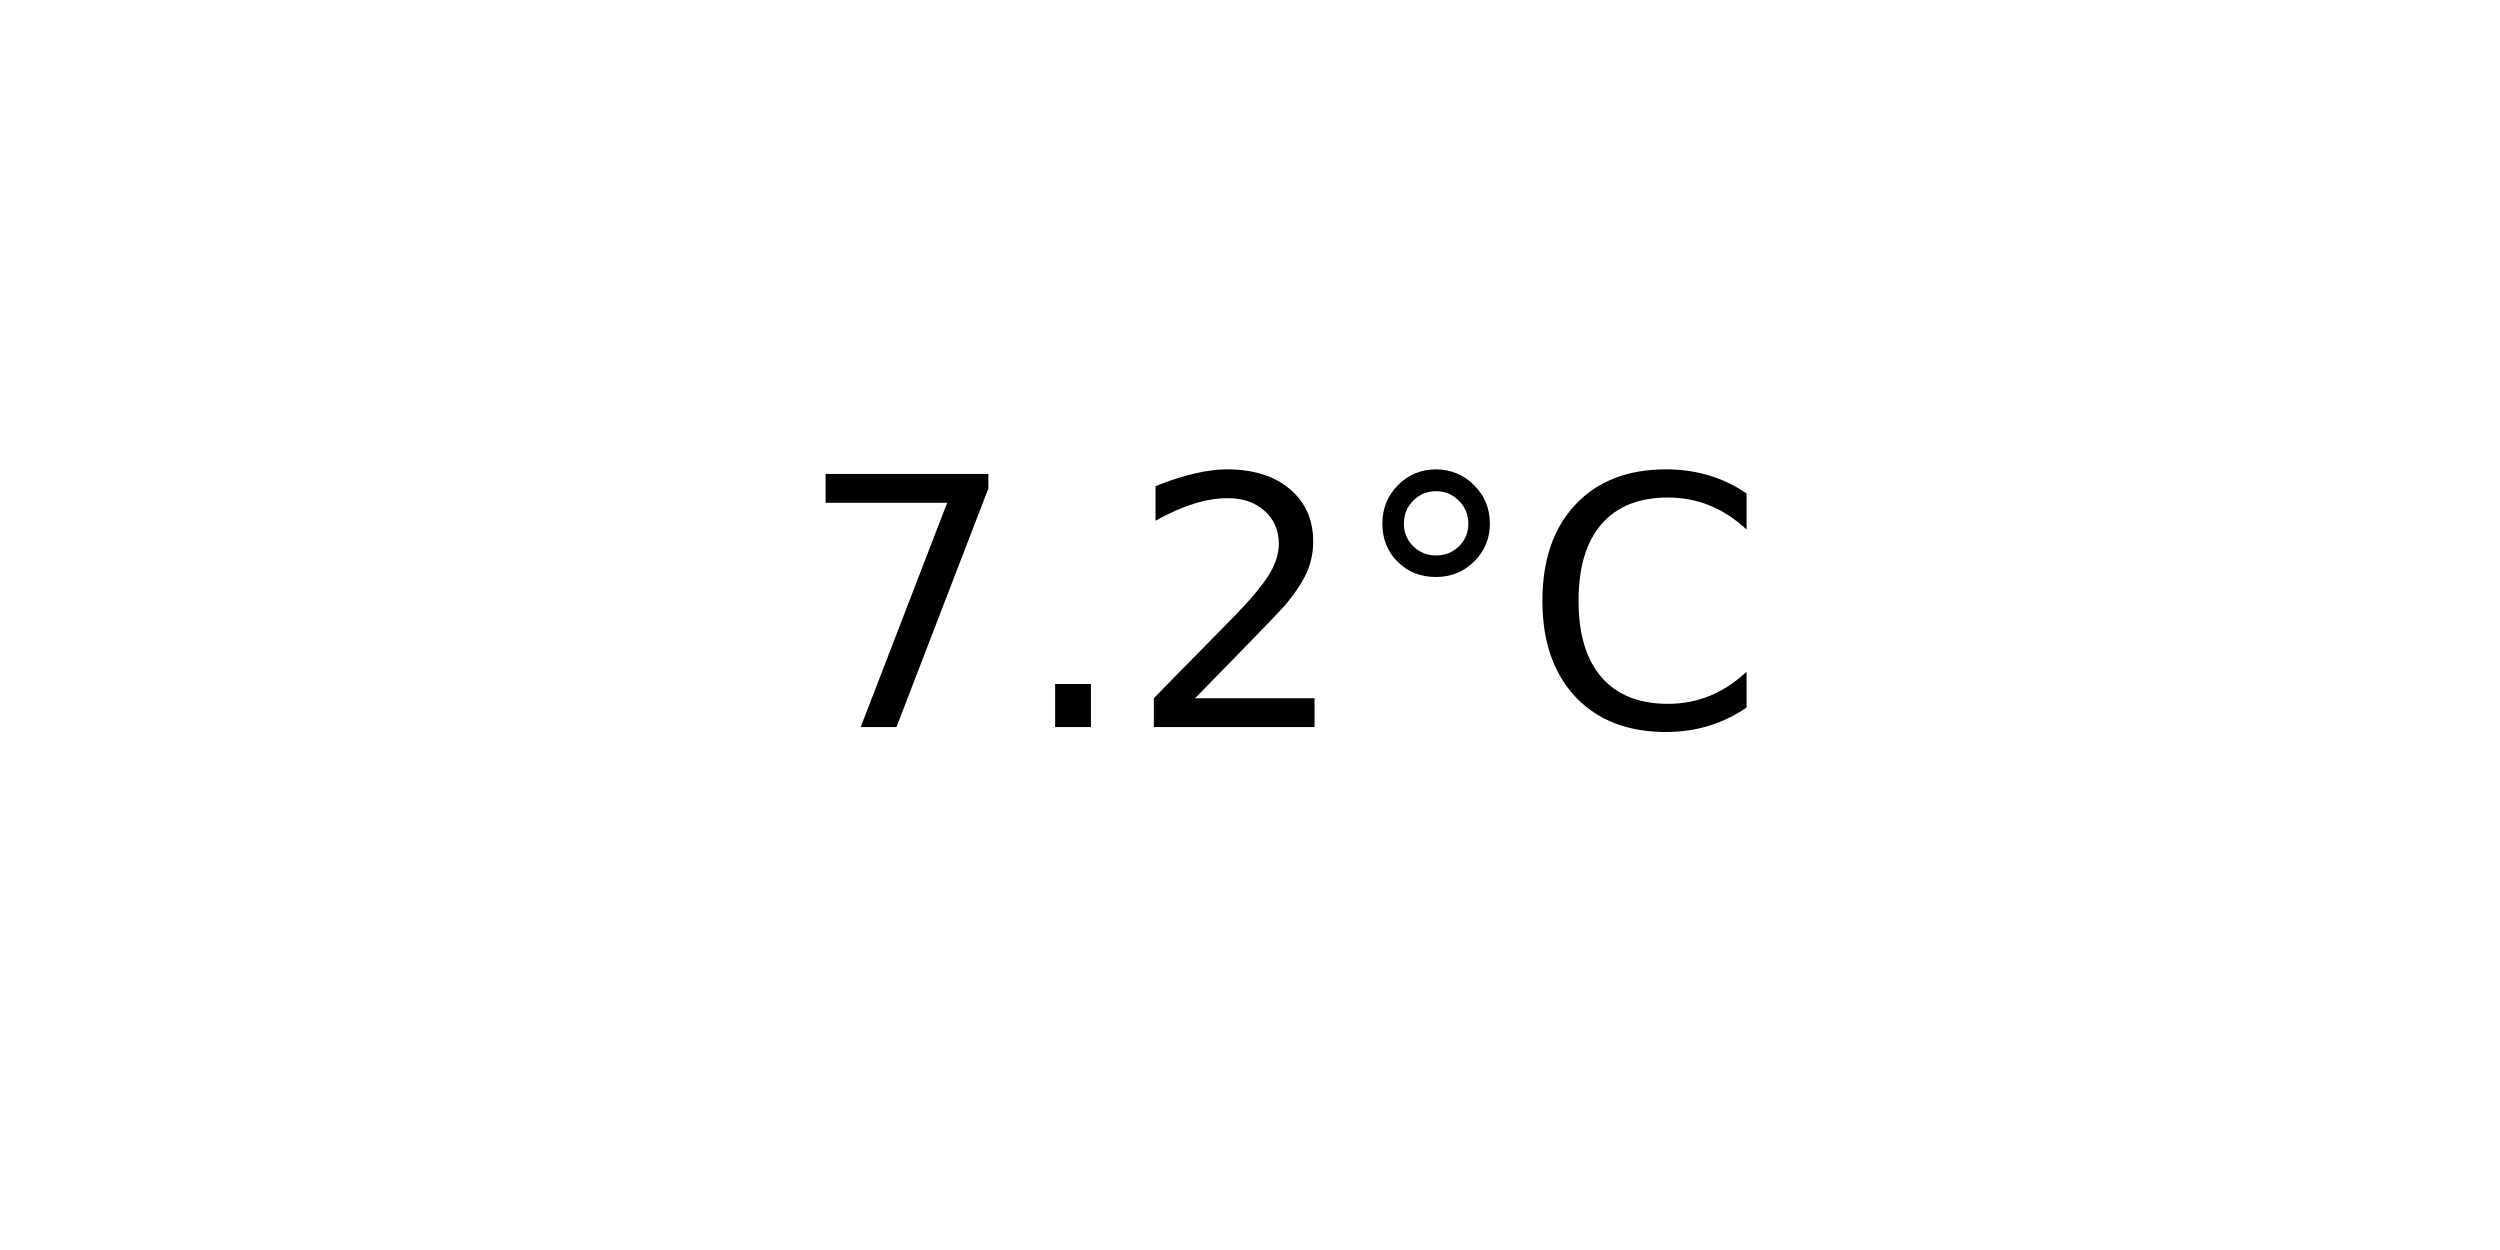
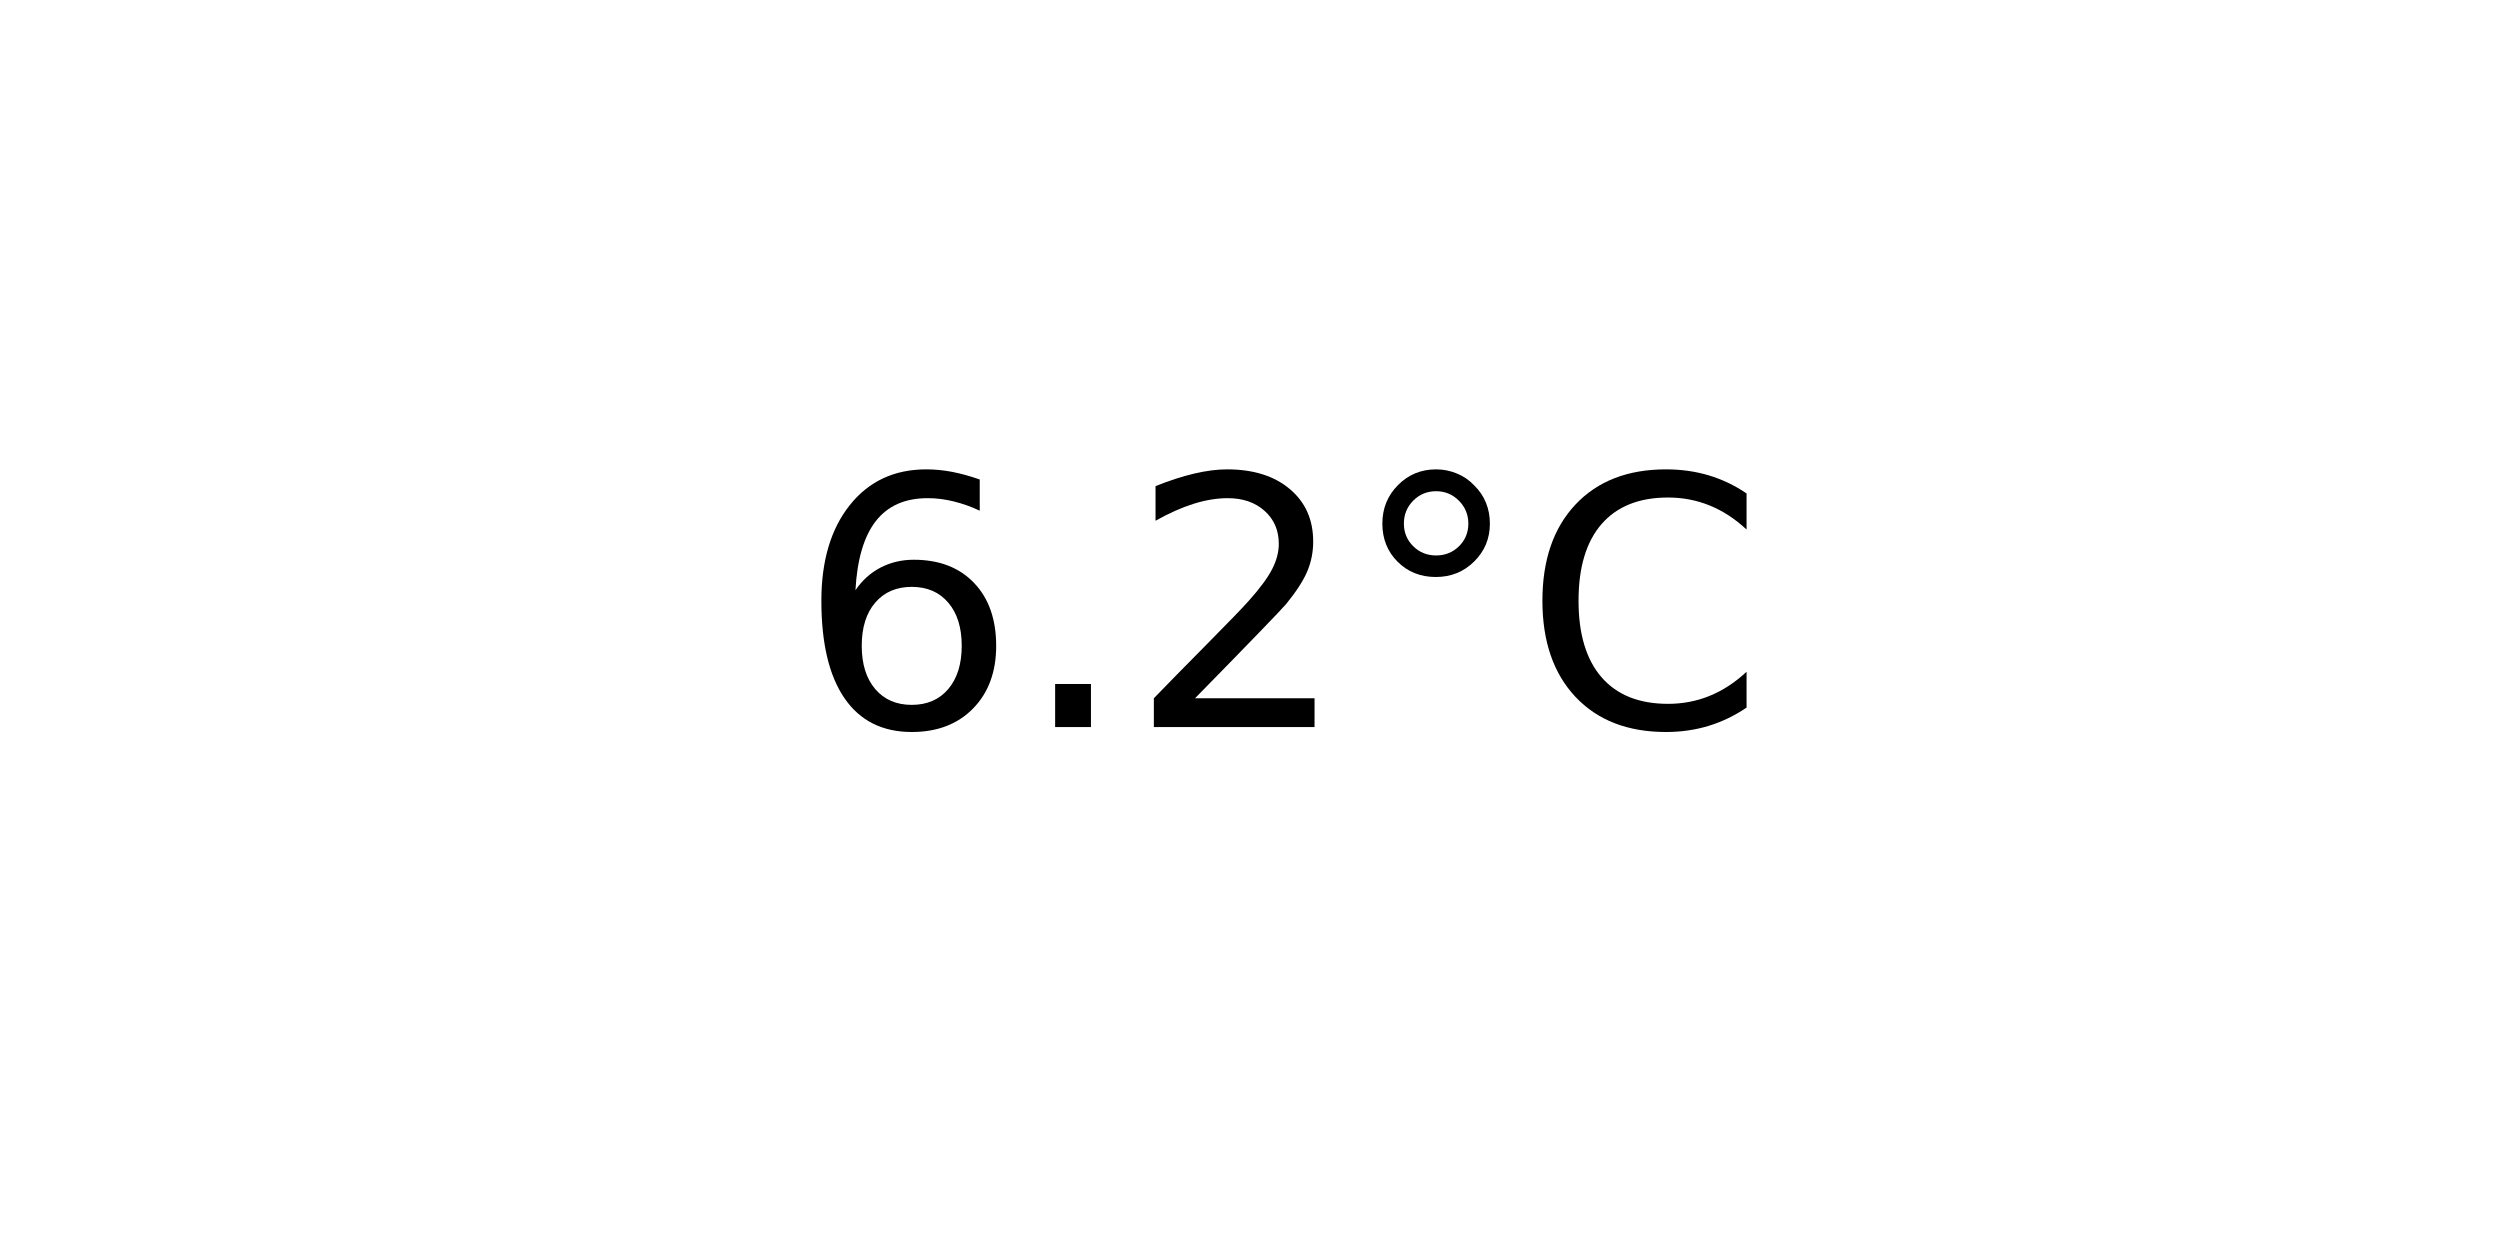
<svg xmlns="http://www.w3.org/2000/svg" xmlns:xlink="http://www.w3.org/1999/xlink" width="72pt" height="36pt" viewBox="0 0 72 36" version="1.1">
  <defs>
    <style type="text/css">*{stroke-linejoin: round; stroke-linecap: butt}</style>
  </defs>
  <g id="figure_1">
    <g id="axes_1">
      <g id="text_1">
        <g transform="translate(22.95703 20.93937) scale(0.1 -0.1)">
          <defs>
-             <path id="DejaVuSans-37" d="M 525 4666  L 3525 4666  L 3525 4397  L 1831 0  L 1172 0  L 2766 4134  L 525 4134  L 525 4666  z " transform="scale(0.015625)" />
+             <path id="DejaVuSans-36" d="M 2113 2584  Q 1688 2584 1439 2293  Q 1191 2003 1191 1497  Q 1191 994 1439 701  Q 1688 409 2113 409  Q 2538 409 2786 701  Q 3034 994 3034 1497  Q 3034 2003 2786 2293  Q 2538 2584 2113 2584  z M 3366 4563  L 3366 3988  Q 3128 4100 2886 4159  Q 2644 4219 2406 4219  Q 1781 4219 1451 3797  Q 1122 3375 1075 2522  Q 1259 2794 1537 2939  Q 1816 3084 2150 3084  Q 2853 3084 3261 2657  Q 3669 2231 3669 1497  Q 3669 778 3244 343  Q 2819 -91 2113 -91  Q 1303 -91 875 529  Q 447 1150 447 2328  Q 447 3434 972 4092  Q 1497 4750 2381 4750  Q 2619 4750 2861 4703  Q 3103 4656 3366 4563  z " transform="scale(0.015625)" />
            <path id="DejaVuSans-2e" d="M 684 794  L 1344 794  L 1344 0  L 684 0  L 684 794  z " transform="scale(0.015625)" />
            <path id="DejaVuSans-32" d="M 1228 531  L 3431 531  L 3431 0  L 469 0  L 469 531  Q 828 903 1448 1529  Q 2069 2156 2228 2338  Q 2531 2678 2651 2914  Q 2772 3150 2772 3378  Q 2772 3750 2511 3984  Q 2250 4219 1831 4219  Q 1534 4219 1204 4116  Q 875 4013 500 3803  L 500 4441  Q 881 4594 1212 4672  Q 1544 4750 1819 4750  Q 2544 4750 2975 4387  Q 3406 4025 3406 3419  Q 3406 3131 3298 2873  Q 3191 2616 2906 2266  Q 2828 2175 2409 1742  Q 1991 1309 1228 531  z " transform="scale(0.015625)" />
            <path id="DejaVuSans-b0" d="M 1600 4347  Q 1350 4347 1178 4173  Q 1006 4000 1006 3750  Q 1006 3503 1178 3333  Q 1350 3163 1600 3163  Q 1850 3163 2022 3333  Q 2194 3503 2194 3750  Q 2194 3997 2020 4172  Q 1847 4347 1600 4347  z M 1600 4750  Q 1800 4750 1984 4673  Q 2169 4597 2303 4453  Q 2447 4313 2519 4134  Q 2591 3956 2591 3750  Q 2591 3338 2302 3052  Q 2013 2766 1594 2766  Q 1172 2766 890 3047  Q 609 3328 609 3750  Q 609 4169 896 4459  Q 1184 4750 1600 4750  z " transform="scale(0.015625)" />
            <path id="DejaVuSans-43" d="M 4122 4306  L 4122 3641  Q 3803 3938 3442 4084  Q 3081 4231 2675 4231  Q 1875 4231 1450 3742  Q 1025 3253 1025 2328  Q 1025 1406 1450 917  Q 1875 428 2675 428  Q 3081 428 3442 575  Q 3803 722 4122 1019  L 4122 359  Q 3791 134 3420 21  Q 3050 -91 2638 -91  Q 1578 -91 968 557  Q 359 1206 359 2328  Q 359 3453 968 4101  Q 1578 4750 2638 4750  Q 3056 4750 3426 4639  Q 3797 4528 4122 4306  z " transform="scale(0.015625)" />
          </defs>
-           <use xlink:href="#DejaVuSans-37" />
+           <use xlink:href="#DejaVuSans-36" />
          <use xlink:href="#DejaVuSans-2e" x="63.623" />
          <use xlink:href="#DejaVuSans-32" x="95.41" />
          <use xlink:href="#DejaVuSans-b0" x="159.033" />
          <use xlink:href="#DejaVuSans-43" x="209.033" />
        </g>
      </g>
    </g>
  </g>
</svg>
